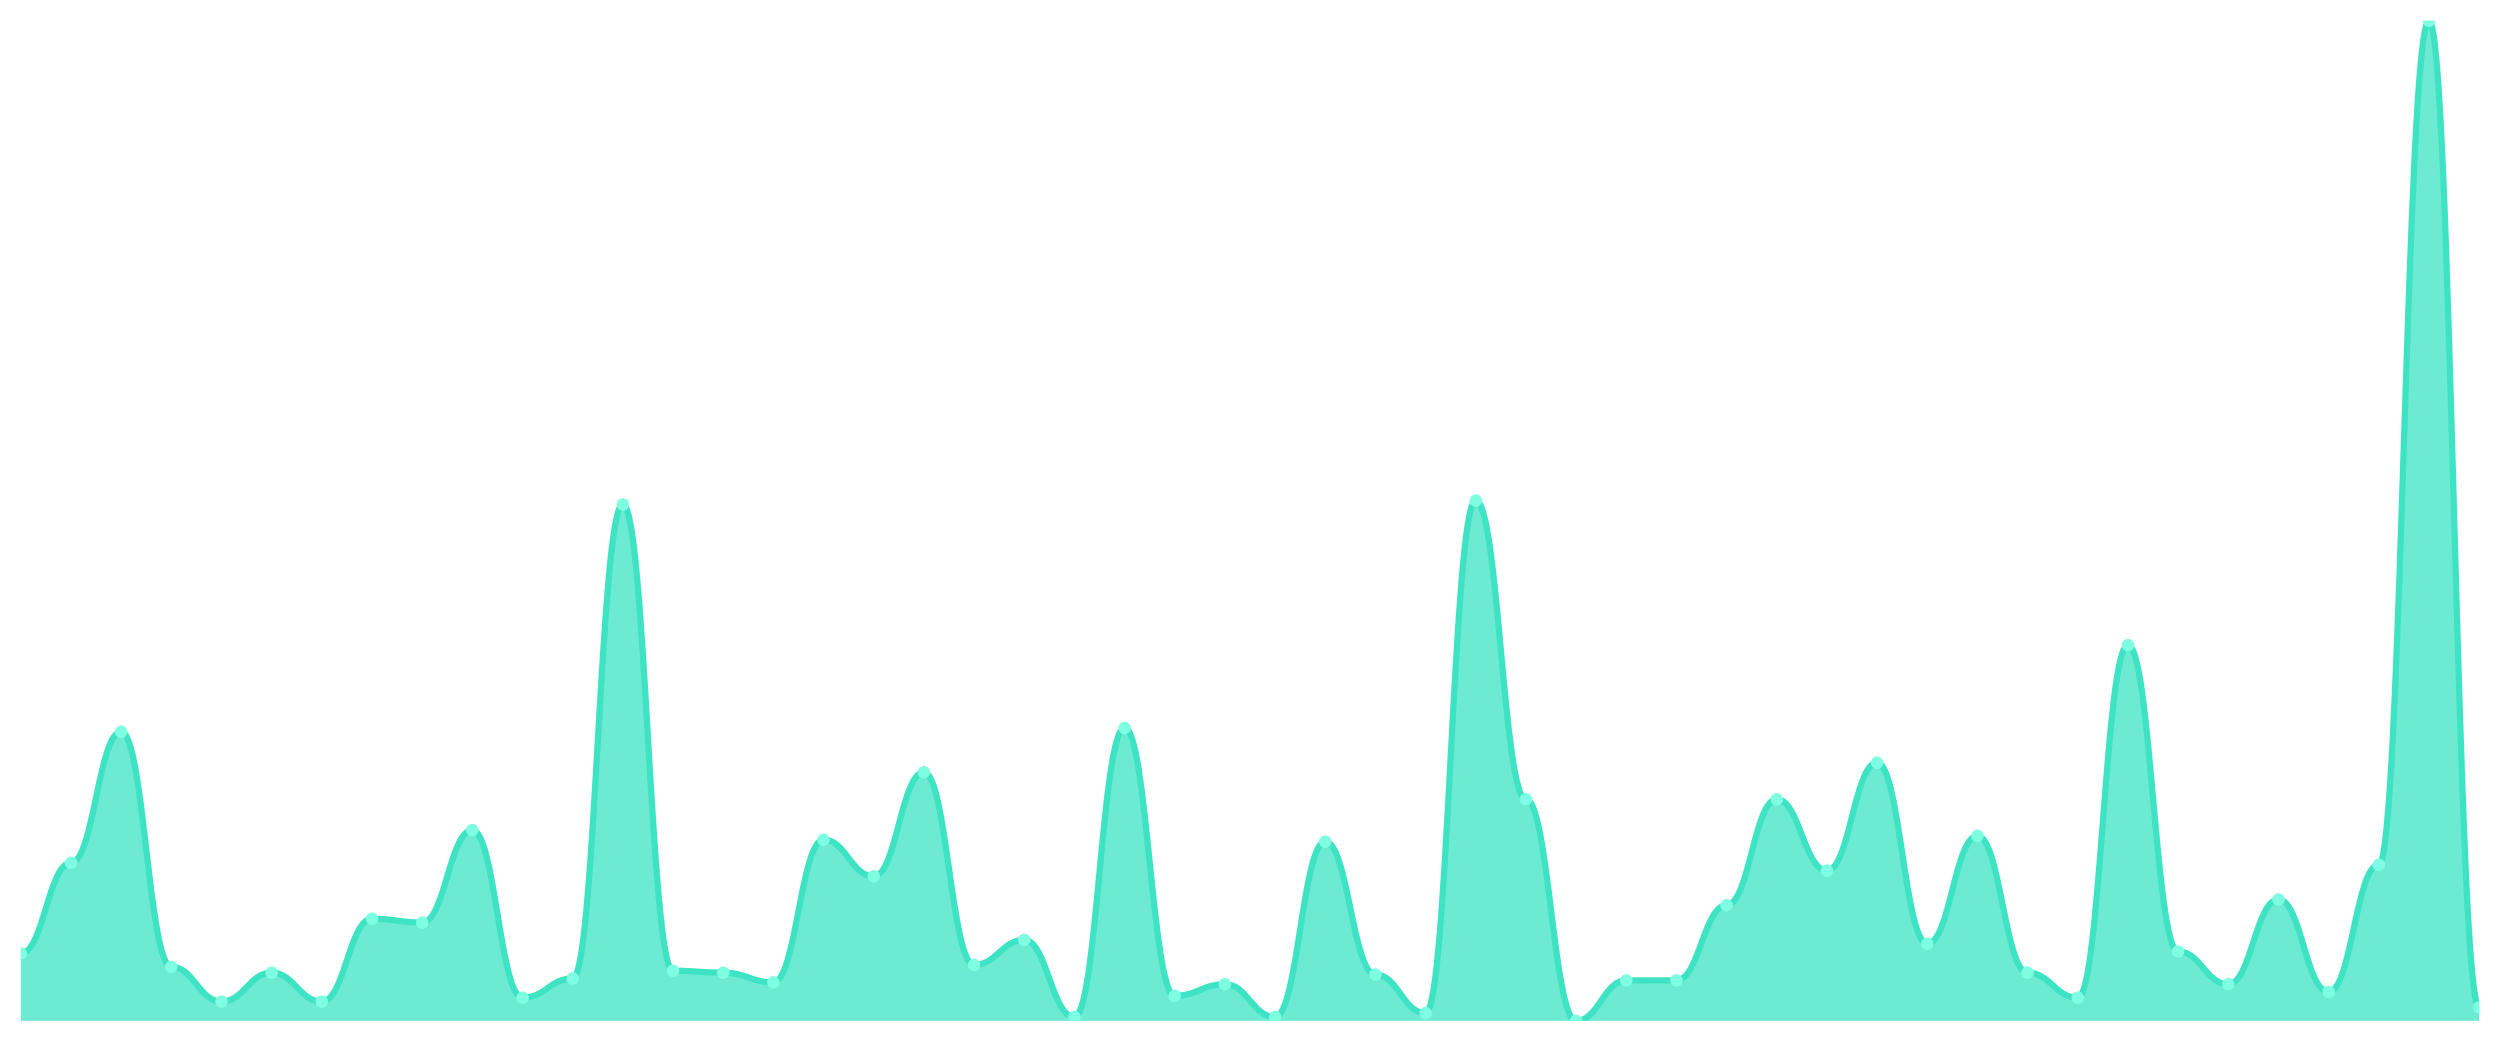
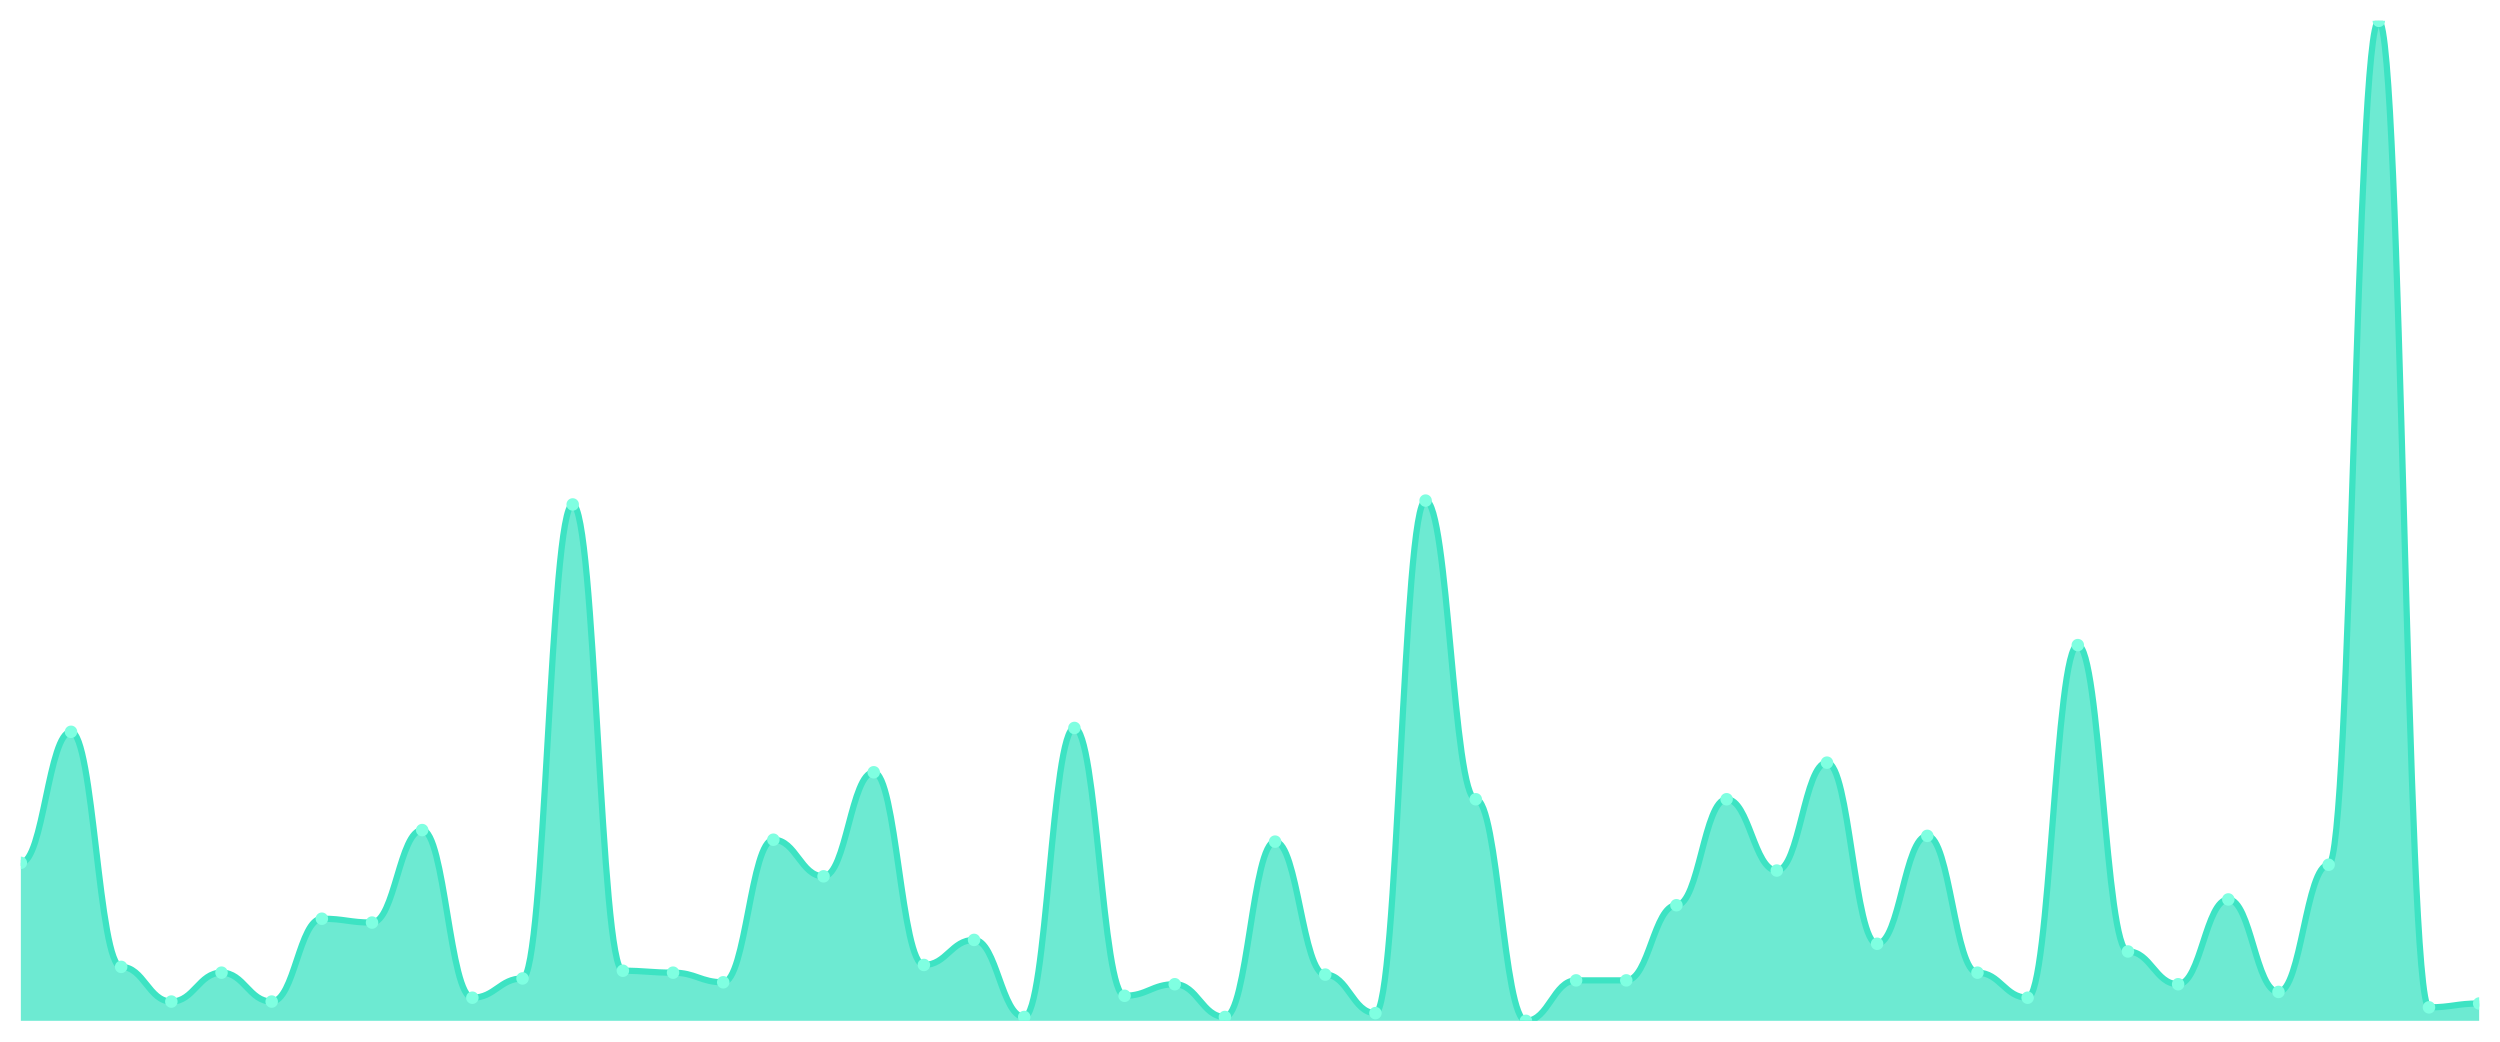
<svg xmlns="http://www.w3.org/2000/svg" viewBox="0 0 1200 500" width="1200" height="500">
  <defs>
    <clipPath id="c">
      <rect x="10" y="10" width="1180" height="480" />
    </clipPath>
  </defs>
  <rect width="1200" height="500" fill="none" />
  <g clip-path="url(#c)">
-     <path d="M 10,490 L 10,457.63 C 20.837,457.63 23.245,414.162 34.082,414.162 C 44.918,414.162 47.327,351.272 58.163,351.272 C 69,351.272 71.408,464.104 82.245,464.104 C 93.082,464.104 95.49,480.751 106.327,480.751 C 117.163,480.751 119.571,466.879 130.408,466.879 C 141.245,466.879 143.653,480.751 154.49,480.751 C 165.327,480.751 167.735,440.983 178.571,440.983 C 189.408,440.983 191.816,442.832 202.653,442.832 C 213.49,442.832 215.898,398.439 226.735,398.439 C 237.571,398.439 239.98,478.902 250.816,478.902 C 261.653,478.902 264.061,469.653 274.898,469.653 C 285.735,469.653 288.143,242.139 298.98,242.139 C 309.816,242.139 312.224,465.954 323.061,465.954 C 333.898,465.954 336.306,466.879 347.143,466.879 C 357.98,466.879 360.388,471.503 371.224,471.503 C 382.061,471.503 384.469,403.064 395.306,403.064 C 406.143,403.064 408.551,420.636 419.388,420.636 C 430.224,420.636 432.633,370.694 443.469,370.694 C 454.306,370.694 456.714,463.179 467.551,463.179 C 478.388,463.179 480.796,451.156 491.633,451.156 C 502.469,451.156 504.878,488.15 515.714,488.15 C 526.551,488.15 528.959,349.422 539.796,349.422 C 550.633,349.422 553.041,477.977 563.878,477.977 C 574.714,477.977 577.122,472.428 587.959,472.428 C 598.796,472.428 601.204,488.15 612.041,488.15 C 622.878,488.15 625.286,403.988 636.122,403.988 C 646.959,403.988 649.367,467.803 660.204,467.803 C 671.041,467.803 673.449,486.301 684.286,486.301 C 695.122,486.301 697.531,240.289 708.367,240.289 C 719.204,240.289 721.612,383.642 732.449,383.642 C 743.286,383.642 745.694,490 756.531,490 C 767.367,490 769.776,470.578 780.612,470.578 C 791.449,470.578 793.857,470.578 804.694,470.578 C 815.531,470.578 817.939,434.509 828.776,434.509 C 839.612,434.509 842.02,383.642 852.857,383.642 C 863.694,383.642 866.102,417.861 876.939,417.861 C 887.776,417.861 890.184,366.069 901.02,366.069 C 911.857,366.069 914.265,453.006 925.102,453.006 C 935.939,453.006 938.347,401.214 949.184,401.214 C 960.02,401.214 962.429,466.879 973.265,466.879 C 984.102,466.879 986.51,478.902 997.347,478.902 C 1008.184,478.902 1010.592,309.653 1021.429,309.653 C 1032.265,309.653 1034.673,456.705 1045.51,456.705 C 1056.347,456.705 1058.755,472.428 1069.592,472.428 C 1080.429,472.428 1082.837,431.734 1093.673,431.734 C 1104.51,431.734 1106.918,476.127 1117.755,476.127 C 1128.592,476.127 1131,415.087 1141.837,415.087 C 1152.673,415.087 1155.082,10 1165.918,10 C 1176.755,10 1179.163,483.526 1190,483.526 L 1190,490 Z" fill="rgba(61,227,195,0.75)" />
-     <path d="M 10,457.63 C 20.837,457.63 23.245,414.162 34.082,414.162 C 44.918,414.162 47.327,351.272 58.163,351.272 C 69,351.272 71.408,464.104 82.245,464.104 C 93.082,464.104 95.49,480.751 106.327,480.751 C 117.163,480.751 119.571,466.879 130.408,466.879 C 141.245,466.879 143.653,480.751 154.49,480.751 C 165.327,480.751 167.735,440.983 178.571,440.983 C 189.408,440.983 191.816,442.832 202.653,442.832 C 213.49,442.832 215.898,398.439 226.735,398.439 C 237.571,398.439 239.98,478.902 250.816,478.902 C 261.653,478.902 264.061,469.653 274.898,469.653 C 285.735,469.653 288.143,242.139 298.98,242.139 C 309.816,242.139 312.224,465.954 323.061,465.954 C 333.898,465.954 336.306,466.879 347.143,466.879 C 357.98,466.879 360.388,471.503 371.224,471.503 C 382.061,471.503 384.469,403.064 395.306,403.064 C 406.143,403.064 408.551,420.636 419.388,420.636 C 430.224,420.636 432.633,370.694 443.469,370.694 C 454.306,370.694 456.714,463.179 467.551,463.179 C 478.388,463.179 480.796,451.156 491.633,451.156 C 502.469,451.156 504.878,488.15 515.714,488.15 C 526.551,488.15 528.959,349.422 539.796,349.422 C 550.633,349.422 553.041,477.977 563.878,477.977 C 574.714,477.977 577.122,472.428 587.959,472.428 C 598.796,472.428 601.204,488.15 612.041,488.15 C 622.878,488.15 625.286,403.988 636.122,403.988 C 646.959,403.988 649.367,467.803 660.204,467.803 C 671.041,467.803 673.449,486.301 684.286,486.301 C 695.122,486.301 697.531,240.289 708.367,240.289 C 719.204,240.289 721.612,383.642 732.449,383.642 C 743.286,383.642 745.694,490 756.531,490 C 767.367,490 769.776,470.578 780.612,470.578 C 791.449,470.578 793.857,470.578 804.694,470.578 C 815.531,470.578 817.939,434.509 828.776,434.509 C 839.612,434.509 842.02,383.642 852.857,383.642 C 863.694,383.642 866.102,417.861 876.939,417.861 C 887.776,417.861 890.184,366.069 901.02,366.069 C 911.857,366.069 914.265,453.006 925.102,453.006 C 935.939,453.006 938.347,401.214 949.184,401.214 C 960.02,401.214 962.429,466.879 973.265,466.879 C 984.102,466.879 986.51,478.902 997.347,478.902 C 1008.184,478.902 1010.592,309.653 1021.429,309.653 C 1032.265,309.653 1034.673,456.705 1045.51,456.705 C 1056.347,456.705 1058.755,472.428 1069.592,472.428 C 1080.429,472.428 1082.837,431.734 1093.673,431.734 C 1104.51,431.734 1106.918,476.127 1117.755,476.127 C 1128.592,476.127 1131,415.087 1141.837,415.087 C 1152.673,415.087 1155.082,10 1165.918,10 C 1176.755,10 1179.163,483.526 1190,483.526" fill="none" stroke="#3de3c3" stroke-width="3" stroke-linecap="round" stroke-linejoin="round" />
-     <circle cx="10" cy="457.63" r="3" fill="#7fffe1" />
-     <circle cx="34.082" cy="414.162" r="3" fill="#7fffe1" />
-     <circle cx="58.163" cy="351.272" r="3" fill="#7fffe1" />
-     <circle cx="82.245" cy="464.104" r="3" fill="#7fffe1" />
-     <circle cx="106.327" cy="480.751" r="3" fill="#7fffe1" />
-     <circle cx="130.408" cy="466.879" r="3" fill="#7fffe1" />
-     <circle cx="154.49" cy="480.751" r="3" fill="#7fffe1" />
-     <circle cx="178.571" cy="440.983" r="3" fill="#7fffe1" />
-     <circle cx="202.653" cy="442.832" r="3" fill="#7fffe1" />
-     <circle cx="226.735" cy="398.439" r="3" fill="#7fffe1" />
-     <circle cx="250.816" cy="478.902" r="3" fill="#7fffe1" />
-     <circle cx="274.898" cy="469.653" r="3" fill="#7fffe1" />
-     <circle cx="298.98" cy="242.139" r="3" fill="#7fffe1" />
-     <circle cx="323.061" cy="465.954" r="3" fill="#7fffe1" />
-     <circle cx="347.143" cy="466.879" r="3" fill="#7fffe1" />
-     <circle cx="371.224" cy="471.503" r="3" fill="#7fffe1" />
-     <circle cx="395.306" cy="403.064" r="3" fill="#7fffe1" />
-     <circle cx="419.388" cy="420.636" r="3" fill="#7fffe1" />
-     <circle cx="443.469" cy="370.694" r="3" fill="#7fffe1" />
-     <circle cx="467.551" cy="463.179" r="3" fill="#7fffe1" />
-     <circle cx="491.633" cy="451.156" r="3" fill="#7fffe1" />
-     <circle cx="515.714" cy="488.15" r="3" fill="#7fffe1" />
-     <circle cx="539.796" cy="349.422" r="3" fill="#7fffe1" />
-     <circle cx="563.878" cy="477.977" r="3" fill="#7fffe1" />
-     <circle cx="587.959" cy="472.428" r="3" fill="#7fffe1" />
-     <circle cx="612.041" cy="488.15" r="3" fill="#7fffe1" />
-     <circle cx="636.122" cy="403.988" r="3" fill="#7fffe1" />
-     <circle cx="660.204" cy="467.803" r="3" fill="#7fffe1" />
-     <circle cx="684.286" cy="486.301" r="3" fill="#7fffe1" />
-     <circle cx="708.367" cy="240.289" r="3" fill="#7fffe1" />
-     <circle cx="732.449" cy="383.642" r="3" fill="#7fffe1" />
-     <circle cx="756.531" cy="490" r="3" fill="#7fffe1" />
+     <path d="M 10,490 L 10,414.162 C 20.837,414.162 23.245,351.272 34.082,351.272 C 44.918,351.272 47.327,464.104 58.163,464.104 C 69,464.104 71.408,480.751 82.245,480.751 C 93.082,480.751 95.49,466.879 106.327,466.879 C 117.163,466.879 119.571,480.751 130.408,480.751 C 141.245,480.751 143.653,440.983 154.49,440.983 C 165.327,440.983 167.735,442.832 178.571,442.832 C 189.408,442.832 191.816,398.439 202.653,398.439 C 213.49,398.439 215.898,478.902 226.735,478.902 C 237.571,478.902 239.98,469.653 250.816,469.653 C 261.653,469.653 264.061,242.139 274.898,242.139 C 285.735,242.139 288.143,465.954 298.98,465.954 C 309.816,465.954 312.224,466.879 323.061,466.879 C 333.898,466.879 336.306,471.503 347.143,471.503 C 357.98,471.503 360.388,403.064 371.224,403.064 C 382.061,403.064 384.469,420.636 395.306,420.636 C 406.143,420.636 408.551,370.694 419.388,370.694 C 430.224,370.694 432.633,463.179 443.469,463.179 C 454.306,463.179 456.714,451.156 467.551,451.156 C 478.388,451.156 480.796,488.15 491.633,488.15 C 502.469,488.15 504.878,349.422 515.714,349.422 C 526.551,349.422 528.959,477.977 539.796,477.977 C 550.633,477.977 553.041,472.428 563.878,472.428 C 574.714,472.428 577.122,488.15 587.959,488.15 C 598.796,488.15 601.204,403.988 612.041,403.988 C 622.878,403.988 625.286,467.803 636.122,467.803 C 646.959,467.803 649.367,486.301 660.204,486.301 C 671.041,486.301 673.449,240.289 684.286,240.289 C 695.122,240.289 697.531,383.642 708.367,383.642 C 719.204,383.642 721.612,490 732.449,490 C 743.286,490 745.694,470.578 756.531,470.578 C 767.367,470.578 769.776,470.578 780.612,470.578 C 791.449,470.578 793.857,434.509 804.694,434.509 C 815.531,434.509 817.939,383.642 828.776,383.642 C 839.612,383.642 842.02,417.861 852.857,417.861 C 863.694,417.861 866.102,366.069 876.939,366.069 C 887.776,366.069 890.184,453.006 901.02,453.006 C 911.857,453.006 914.265,401.214 925.102,401.214 C 935.939,401.214 938.347,466.879 949.184,466.879 C 960.02,466.879 962.429,478.902 973.265,478.902 C 984.102,478.902 986.51,309.653 997.347,309.653 C 1008.184,309.653 1010.592,456.705 1021.429,456.705 C 1032.265,456.705 1034.673,472.428 1045.51,472.428 C 1056.347,472.428 1058.755,431.734 1069.592,431.734 C 1080.429,431.734 1082.837,476.127 1093.673,476.127 C 1104.51,476.127 1106.918,415.087 1117.755,415.087 C 1128.592,415.087 1131,10 1141.837,10 C 1152.673,10 1155.082,483.526 1165.918,483.526 C 1176.755,483.526 1179.163,481.676 1190,481.676 L 1190,490 Z" fill="rgba(61,227,195,0.75)" />
+     <path d="M 10,414.162 C 20.837,414.162 23.245,351.272 34.082,351.272 C 44.918,351.272 47.327,464.104 58.163,464.104 C 69,464.104 71.408,480.751 82.245,480.751 C 93.082,480.751 95.49,466.879 106.327,466.879 C 117.163,466.879 119.571,480.751 130.408,480.751 C 141.245,480.751 143.653,440.983 154.49,440.983 C 165.327,440.983 167.735,442.832 178.571,442.832 C 189.408,442.832 191.816,398.439 202.653,398.439 C 213.49,398.439 215.898,478.902 226.735,478.902 C 237.571,478.902 239.98,469.653 250.816,469.653 C 261.653,469.653 264.061,242.139 274.898,242.139 C 285.735,242.139 288.143,465.954 298.98,465.954 C 309.816,465.954 312.224,466.879 323.061,466.879 C 333.898,466.879 336.306,471.503 347.143,471.503 C 357.98,471.503 360.388,403.064 371.224,403.064 C 382.061,403.064 384.469,420.636 395.306,420.636 C 406.143,420.636 408.551,370.694 419.388,370.694 C 430.224,370.694 432.633,463.179 443.469,463.179 C 454.306,463.179 456.714,451.156 467.551,451.156 C 478.388,451.156 480.796,488.15 491.633,488.15 C 502.469,488.15 504.878,349.422 515.714,349.422 C 526.551,349.422 528.959,477.977 539.796,477.977 C 550.633,477.977 553.041,472.428 563.878,472.428 C 574.714,472.428 577.122,488.15 587.959,488.15 C 598.796,488.15 601.204,403.988 612.041,403.988 C 622.878,403.988 625.286,467.803 636.122,467.803 C 646.959,467.803 649.367,486.301 660.204,486.301 C 671.041,486.301 673.449,240.289 684.286,240.289 C 695.122,240.289 697.531,383.642 708.367,383.642 C 719.204,383.642 721.612,490 732.449,490 C 743.286,490 745.694,470.578 756.531,470.578 C 767.367,470.578 769.776,470.578 780.612,470.578 C 791.449,470.578 793.857,434.509 804.694,434.509 C 815.531,434.509 817.939,383.642 828.776,383.642 C 839.612,383.642 842.02,417.861 852.857,417.861 C 863.694,417.861 866.102,366.069 876.939,366.069 C 887.776,366.069 890.184,453.006 901.02,453.006 C 911.857,453.006 914.265,401.214 925.102,401.214 C 935.939,401.214 938.347,466.879 949.184,466.879 C 960.02,466.879 962.429,478.902 973.265,478.902 C 984.102,478.902 986.51,309.653 997.347,309.653 C 1008.184,309.653 1010.592,456.705 1021.429,456.705 C 1032.265,456.705 1034.673,472.428 1045.51,472.428 C 1056.347,472.428 1058.755,431.734 1069.592,431.734 C 1080.429,431.734 1082.837,476.127 1093.673,476.127 C 1104.51,476.127 1106.918,415.087 1117.755,415.087 C 1128.592,415.087 1131,10 1141.837,10 C 1152.673,10 1155.082,483.526 1165.918,483.526 C 1176.755,483.526 1179.163,481.676 1190,481.676" fill="none" stroke="#3de3c3" stroke-width="3" stroke-linecap="round" stroke-linejoin="round" />
+     <circle cx="10" cy="414.162" r="3" fill="#7fffe1" />
+     <circle cx="34.082" cy="351.272" r="3" fill="#7fffe1" />
+     <circle cx="58.163" cy="464.104" r="3" fill="#7fffe1" />
+     <circle cx="82.245" cy="480.751" r="3" fill="#7fffe1" />
+     <circle cx="106.327" cy="466.879" r="3" fill="#7fffe1" />
+     <circle cx="130.408" cy="480.751" r="3" fill="#7fffe1" />
+     <circle cx="154.49" cy="440.983" r="3" fill="#7fffe1" />
+     <circle cx="178.571" cy="442.832" r="3" fill="#7fffe1" />
+     <circle cx="202.653" cy="398.439" r="3" fill="#7fffe1" />
+     <circle cx="226.735" cy="478.902" r="3" fill="#7fffe1" />
+     <circle cx="250.816" cy="469.653" r="3" fill="#7fffe1" />
+     <circle cx="274.898" cy="242.139" r="3" fill="#7fffe1" />
+     <circle cx="298.98" cy="465.954" r="3" fill="#7fffe1" />
+     <circle cx="323.061" cy="466.879" r="3" fill="#7fffe1" />
+     <circle cx="347.143" cy="471.503" r="3" fill="#7fffe1" />
+     <circle cx="371.224" cy="403.064" r="3" fill="#7fffe1" />
+     <circle cx="395.306" cy="420.636" r="3" fill="#7fffe1" />
+     <circle cx="419.388" cy="370.694" r="3" fill="#7fffe1" />
+     <circle cx="443.469" cy="463.179" r="3" fill="#7fffe1" />
+     <circle cx="467.551" cy="451.156" r="3" fill="#7fffe1" />
+     <circle cx="491.633" cy="488.15" r="3" fill="#7fffe1" />
+     <circle cx="515.714" cy="349.422" r="3" fill="#7fffe1" />
+     <circle cx="539.796" cy="477.977" r="3" fill="#7fffe1" />
+     <circle cx="563.878" cy="472.428" r="3" fill="#7fffe1" />
+     <circle cx="587.959" cy="488.15" r="3" fill="#7fffe1" />
+     <circle cx="612.041" cy="403.988" r="3" fill="#7fffe1" />
+     <circle cx="636.122" cy="467.803" r="3" fill="#7fffe1" />
+     <circle cx="660.204" cy="486.301" r="3" fill="#7fffe1" />
+     <circle cx="684.286" cy="240.289" r="3" fill="#7fffe1" />
+     <circle cx="708.367" cy="383.642" r="3" fill="#7fffe1" />
+     <circle cx="732.449" cy="490" r="3" fill="#7fffe1" />
+     <circle cx="756.531" cy="470.578" r="3" fill="#7fffe1" />
    <circle cx="780.612" cy="470.578" r="3" fill="#7fffe1" />
-     <circle cx="804.694" cy="470.578" r="3" fill="#7fffe1" />
-     <circle cx="828.776" cy="434.509" r="3" fill="#7fffe1" />
-     <circle cx="852.857" cy="383.642" r="3" fill="#7fffe1" />
-     <circle cx="876.939" cy="417.861" r="3" fill="#7fffe1" />
-     <circle cx="901.02" cy="366.069" r="3" fill="#7fffe1" />
-     <circle cx="925.102" cy="453.006" r="3" fill="#7fffe1" />
-     <circle cx="949.184" cy="401.214" r="3" fill="#7fffe1" />
-     <circle cx="973.265" cy="466.879" r="3" fill="#7fffe1" />
-     <circle cx="997.347" cy="478.902" r="3" fill="#7fffe1" />
-     <circle cx="1021.429" cy="309.653" r="3" fill="#7fffe1" />
-     <circle cx="1045.51" cy="456.705" r="3" fill="#7fffe1" />
-     <circle cx="1069.592" cy="472.428" r="3" fill="#7fffe1" />
-     <circle cx="1093.673" cy="431.734" r="3" fill="#7fffe1" />
-     <circle cx="1117.755" cy="476.127" r="3" fill="#7fffe1" />
-     <circle cx="1141.837" cy="415.087" r="3" fill="#7fffe1" />
-     <circle cx="1165.918" cy="10" r="3" fill="#7fffe1" />
-     <circle cx="1190" cy="483.526" r="3" fill="#7fffe1" />
+     <circle cx="804.694" cy="434.509" r="3" fill="#7fffe1" />
+     <circle cx="828.776" cy="383.642" r="3" fill="#7fffe1" />
+     <circle cx="852.857" cy="417.861" r="3" fill="#7fffe1" />
+     <circle cx="876.939" cy="366.069" r="3" fill="#7fffe1" />
+     <circle cx="901.02" cy="453.006" r="3" fill="#7fffe1" />
+     <circle cx="925.102" cy="401.214" r="3" fill="#7fffe1" />
+     <circle cx="949.184" cy="466.879" r="3" fill="#7fffe1" />
+     <circle cx="973.265" cy="478.902" r="3" fill="#7fffe1" />
+     <circle cx="997.347" cy="309.653" r="3" fill="#7fffe1" />
+     <circle cx="1021.429" cy="456.705" r="3" fill="#7fffe1" />
+     <circle cx="1045.51" cy="472.428" r="3" fill="#7fffe1" />
+     <circle cx="1069.592" cy="431.734" r="3" fill="#7fffe1" />
+     <circle cx="1093.673" cy="476.127" r="3" fill="#7fffe1" />
+     <circle cx="1117.755" cy="415.087" r="3" fill="#7fffe1" />
+     <circle cx="1141.837" cy="10" r="3" fill="#7fffe1" />
+     <circle cx="1165.918" cy="483.526" r="3" fill="#7fffe1" />
+     <circle cx="1190" cy="481.676" r="3" fill="#7fffe1" />
  </g>
</svg>
